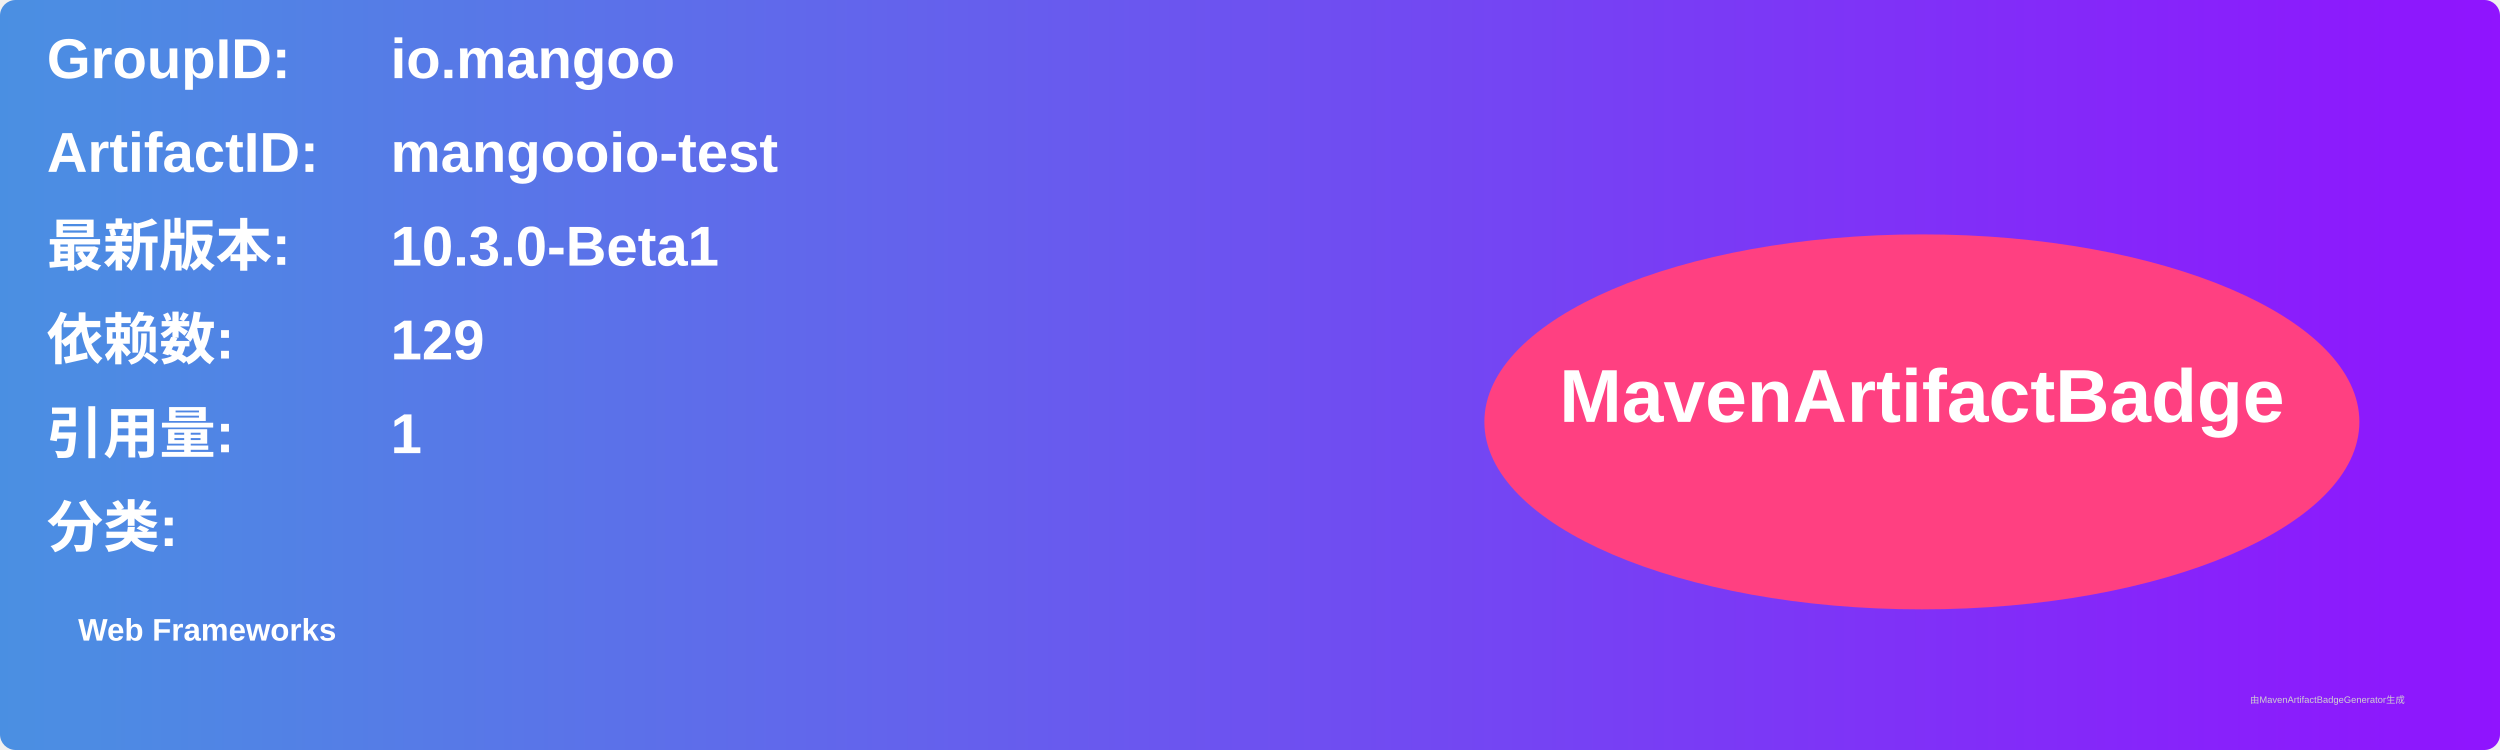
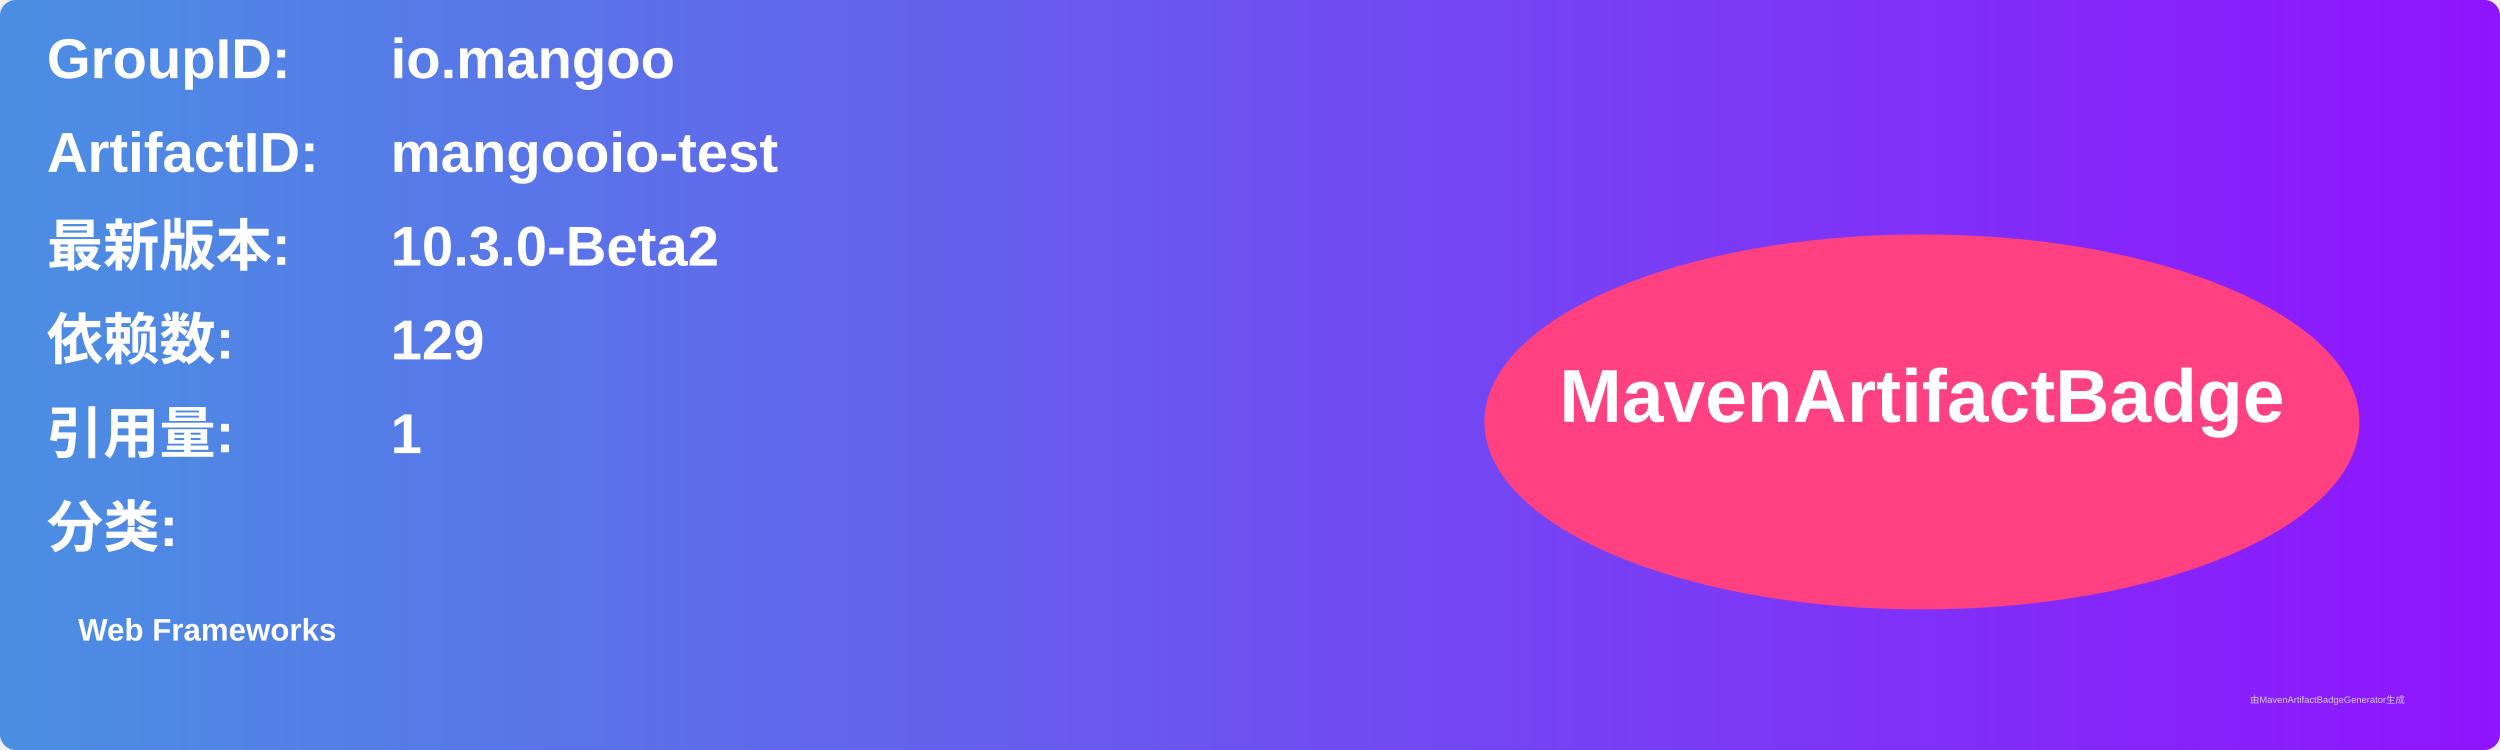
<svg xmlns="http://www.w3.org/2000/svg" width="800" height="240" viewBox="0 0 800 240">
  <linearGradient id="grad" x1="0%" y1="0%" x2="100%" y2="0%">
    <stop offset="0%" stop-color="#4a90e2" />
    <stop offset="100%" stop-color="#9013fe" />
  </linearGradient>
  <rect width="100%" height="100%" rx="5" ry="5" fill="url(#grad)" />
  <g transform="translate(15, 15)">
    <text x="0" y="10" font-family="Arial" font-size="18" fill="white" font-weight="bold" width="260">GroupID:</text>
    <text x="110" y="10" font-family="Arial" font-size="18" fill="white" font-weight="bold" width="460">io.mangoo</text>
    <text x="0" y="40" font-family="Arial" font-size="18" fill="white" font-weight="bold" width="260">ArtifactID:</text>
    <text x="110" y="40" font-family="Arial" font-size="18" fill="white" font-weight="bold" width="460">mangooio-test</text>
    <text x="0" y="70" font-family="Arial" font-size="18" fill="white" font-weight="bold">最新版本:</text>
    <text x="110" y="70" font-family="Arial" font-size="18" fill="white" font-weight="bold">
-       <tspan font-weight="bold">10.3.0-Beta1</tspan>
+       <tspan font-weight="bold">10.3.0-Beta2</tspan>
    </text>
    <text x="0" y="100" font-family="Arial" font-size="18" fill="white" font-weight="bold">依赖数: </text>
    <text x="110" y="100" font-family="Arial" font-size="18" fill="white">
      <tspan font-weight="bold">129</tspan>
    </text>
    <text x="0" y="130" font-family="Arial" font-size="18" fill="white" font-weight="bold">引用量: </text>
    <text x="110" y="130" font-family="Arial" font-size="18" fill="white">
      <tspan font-weight="bold">1</tspan>
    </text>
    <text x="0" y="160" font-family="Arial" font-size="18" fill="white" font-weight="bold">分类:</text>
    <text x="10" y="190" font-family="Arial" font-size="10" fill="white">
      <tspan font-weight="bold">Web Frameworks</tspan>
    </text>
    <ellipse cx="600" cy="120" rx="140" ry="60" fill="#ff4081" />
    <text x="600" y="120" text-anchor="middle" font-family="Arial" font-size="24" fill="white" font-weight="bold">MavenArtifactBadge</text>
  </g>
  <text x="720" y="225" font-family="Arial" font-size="3" fill="#d0d0d0">由MavenArtifactBadgeGenerator生成</text>
</svg>
